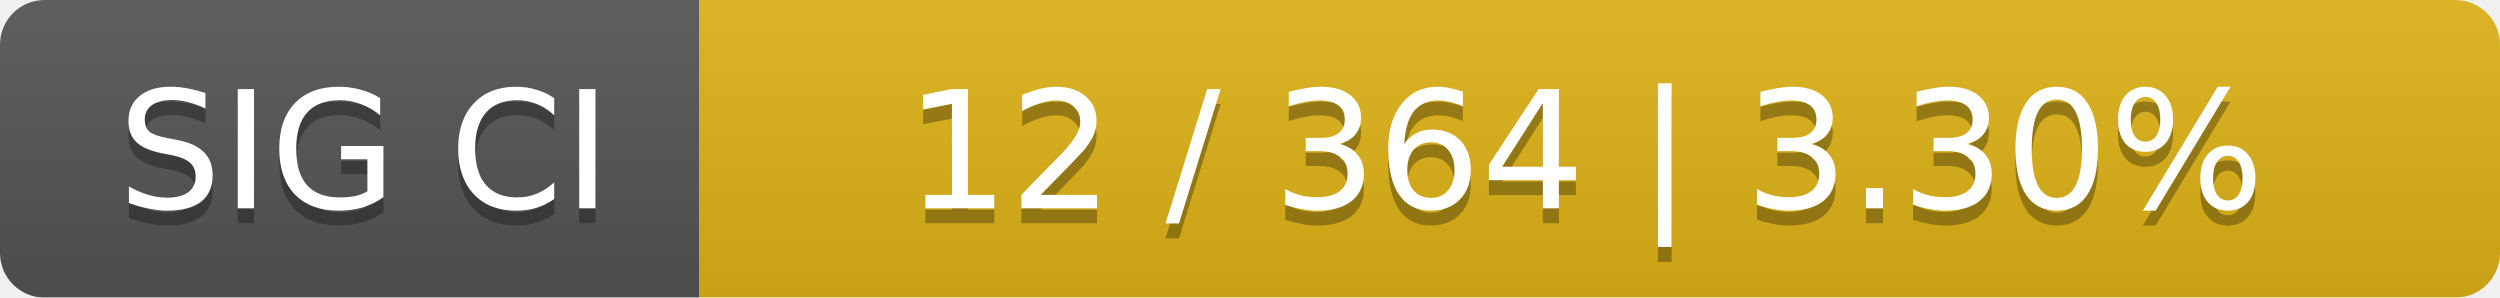
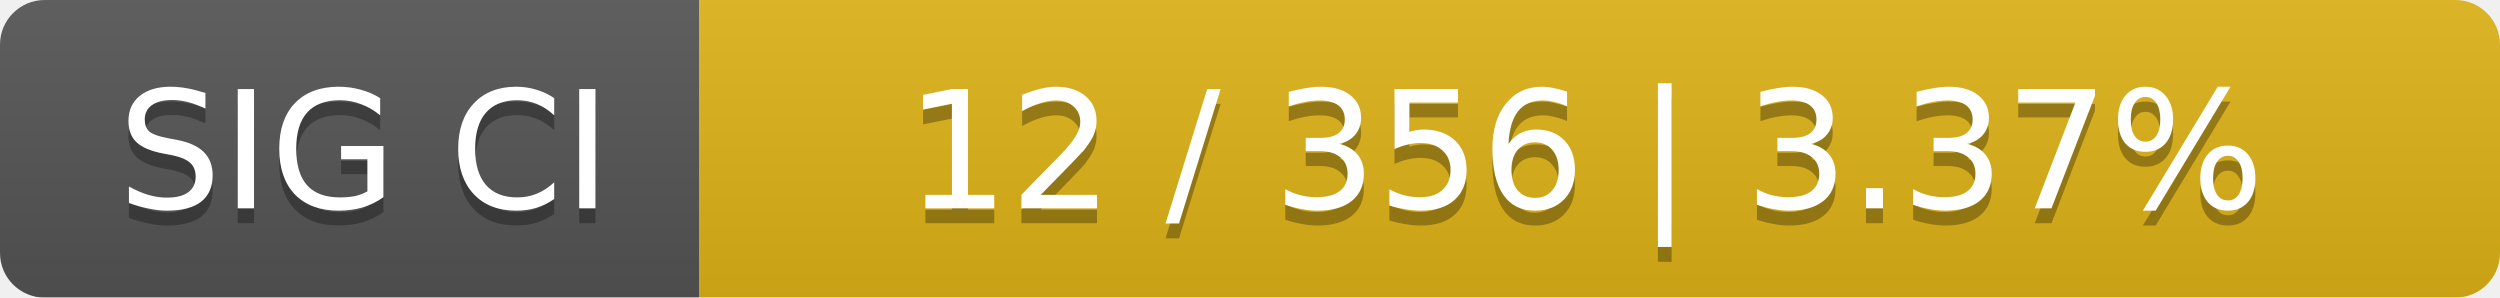
<svg xmlns="http://www.w3.org/2000/svg" width="168" height="20">
  <linearGradient id="smooth" x2="0" y2="100%">
    <stop offset="0" stop-color="#bbb" stop-opacity=".1" />
    <stop offset="1" stop-opacity=".1" />
  </linearGradient>
  <mask id="round">
    <rect width="168" height="20" rx="3" fill="#fff" />
  </mask>
  <g mask="url(#round)">
    <rect width="47" height="20" fill="#555" />
    <rect x="47" width="121" height="20" fill="#dfb317" />
    <rect width="168" height="20" fill="url(#smooth)" />
  </g>
  <g fill="#fff" text-anchor="middle" font-family="DejaVu Sans,Verdana,Geneva,sans-serif" font-size="11">
    <text x="24.5" y="15" fill="#010101" fill-opacity=".3">SIG CI</text>
    <text x="24.5" y="14">SIG CI</text>
-     <text x="106.5" y="15" fill="#010101" fill-opacity=".3">12 / 364    |    3.30%</text>
-     <text x="106.5" y="14">12 / 364    |    3.30%</text>
+     <text x="106.5" y="15" fill="#010101" fill-opacity=".3">12 / 356    |    3.37%</text>
+     <text x="106.5" y="14">12 / 356    |    3.37%</text>
  </g>
</svg>
